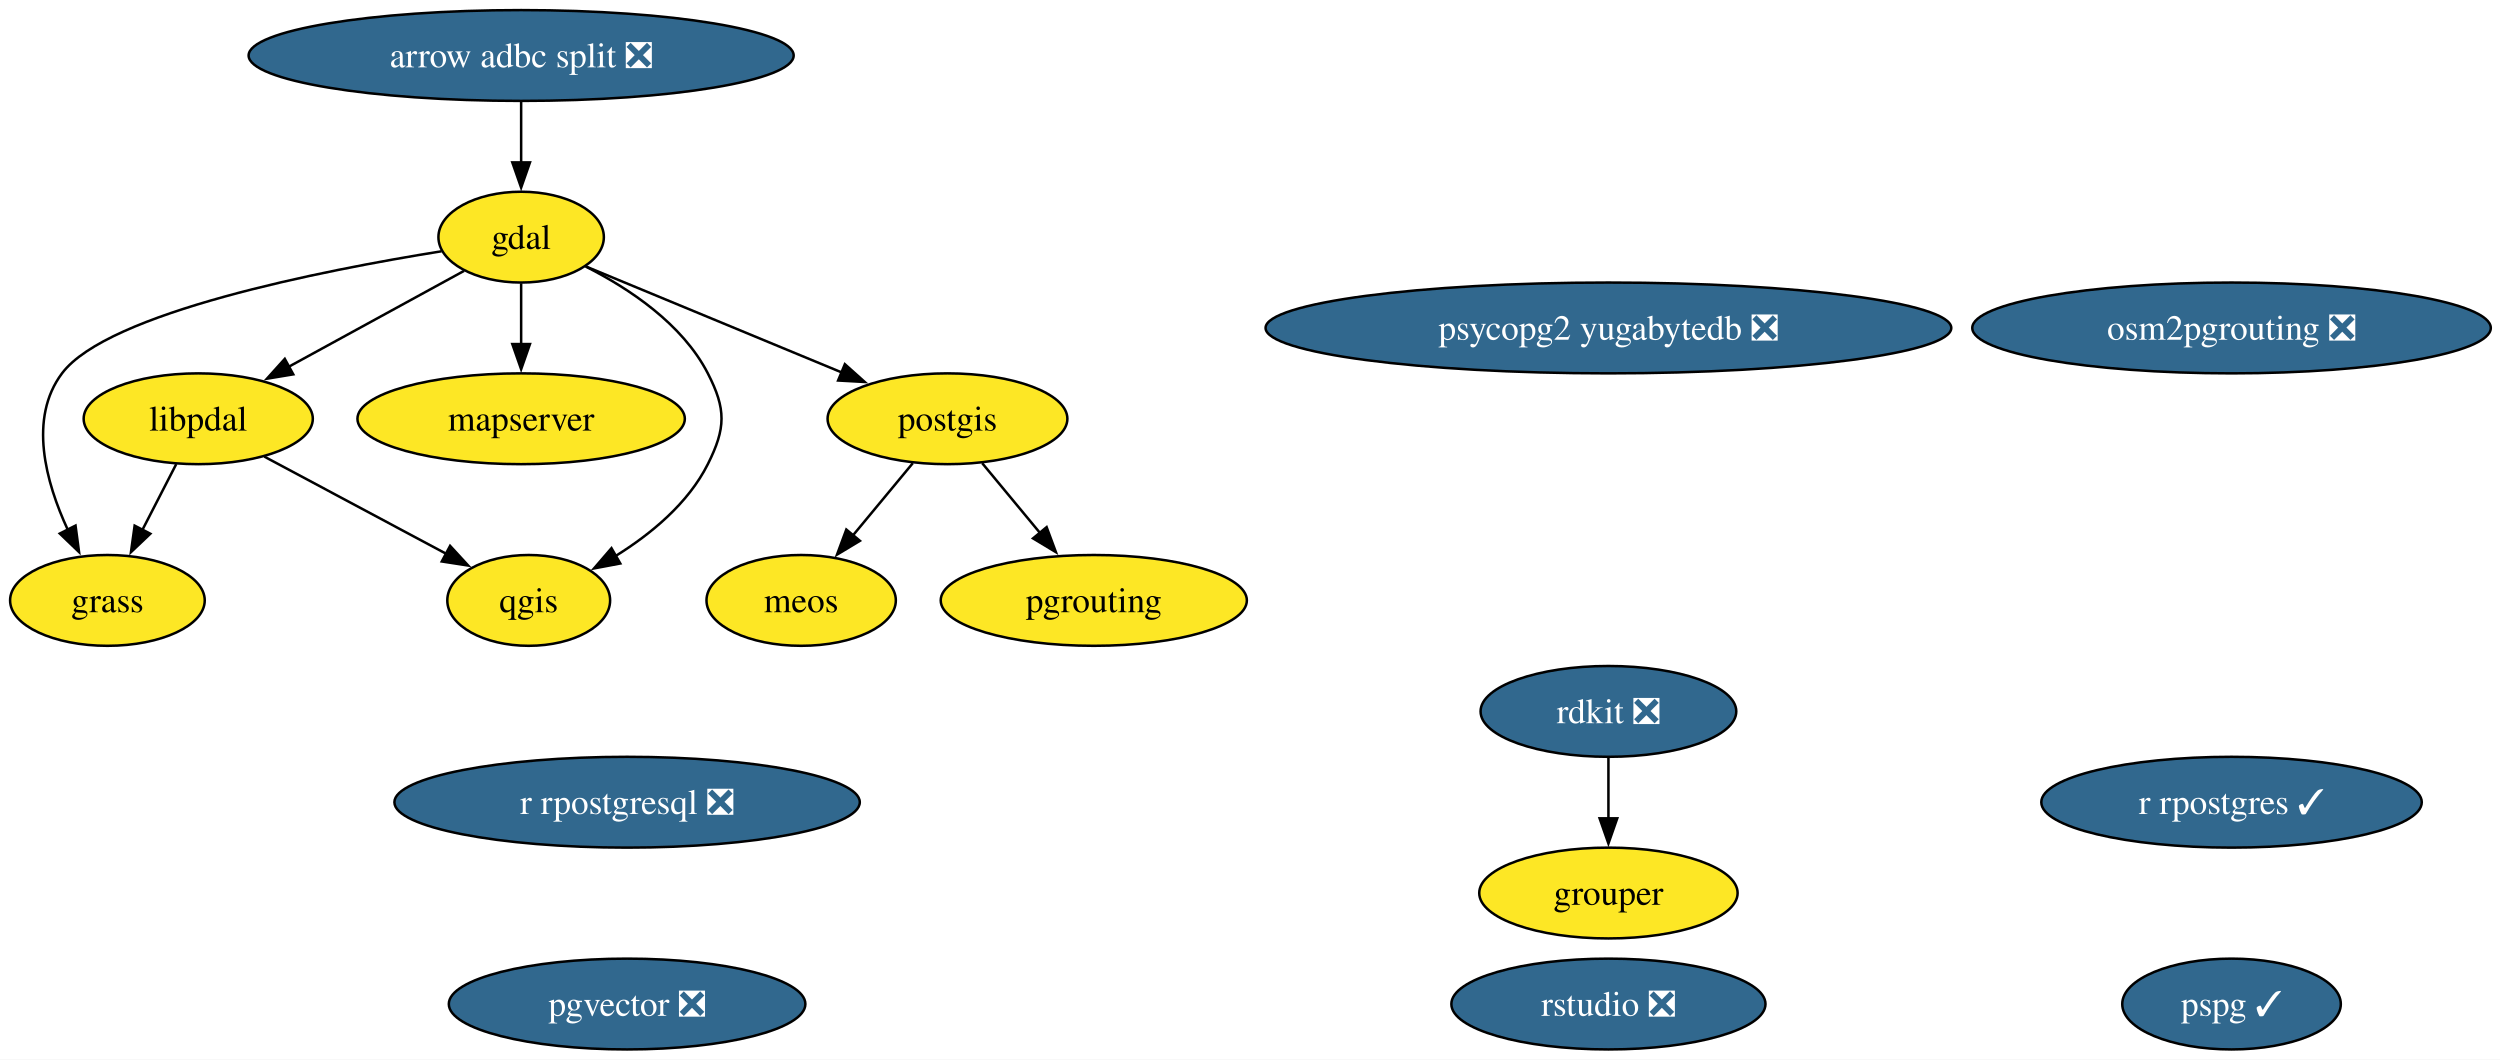
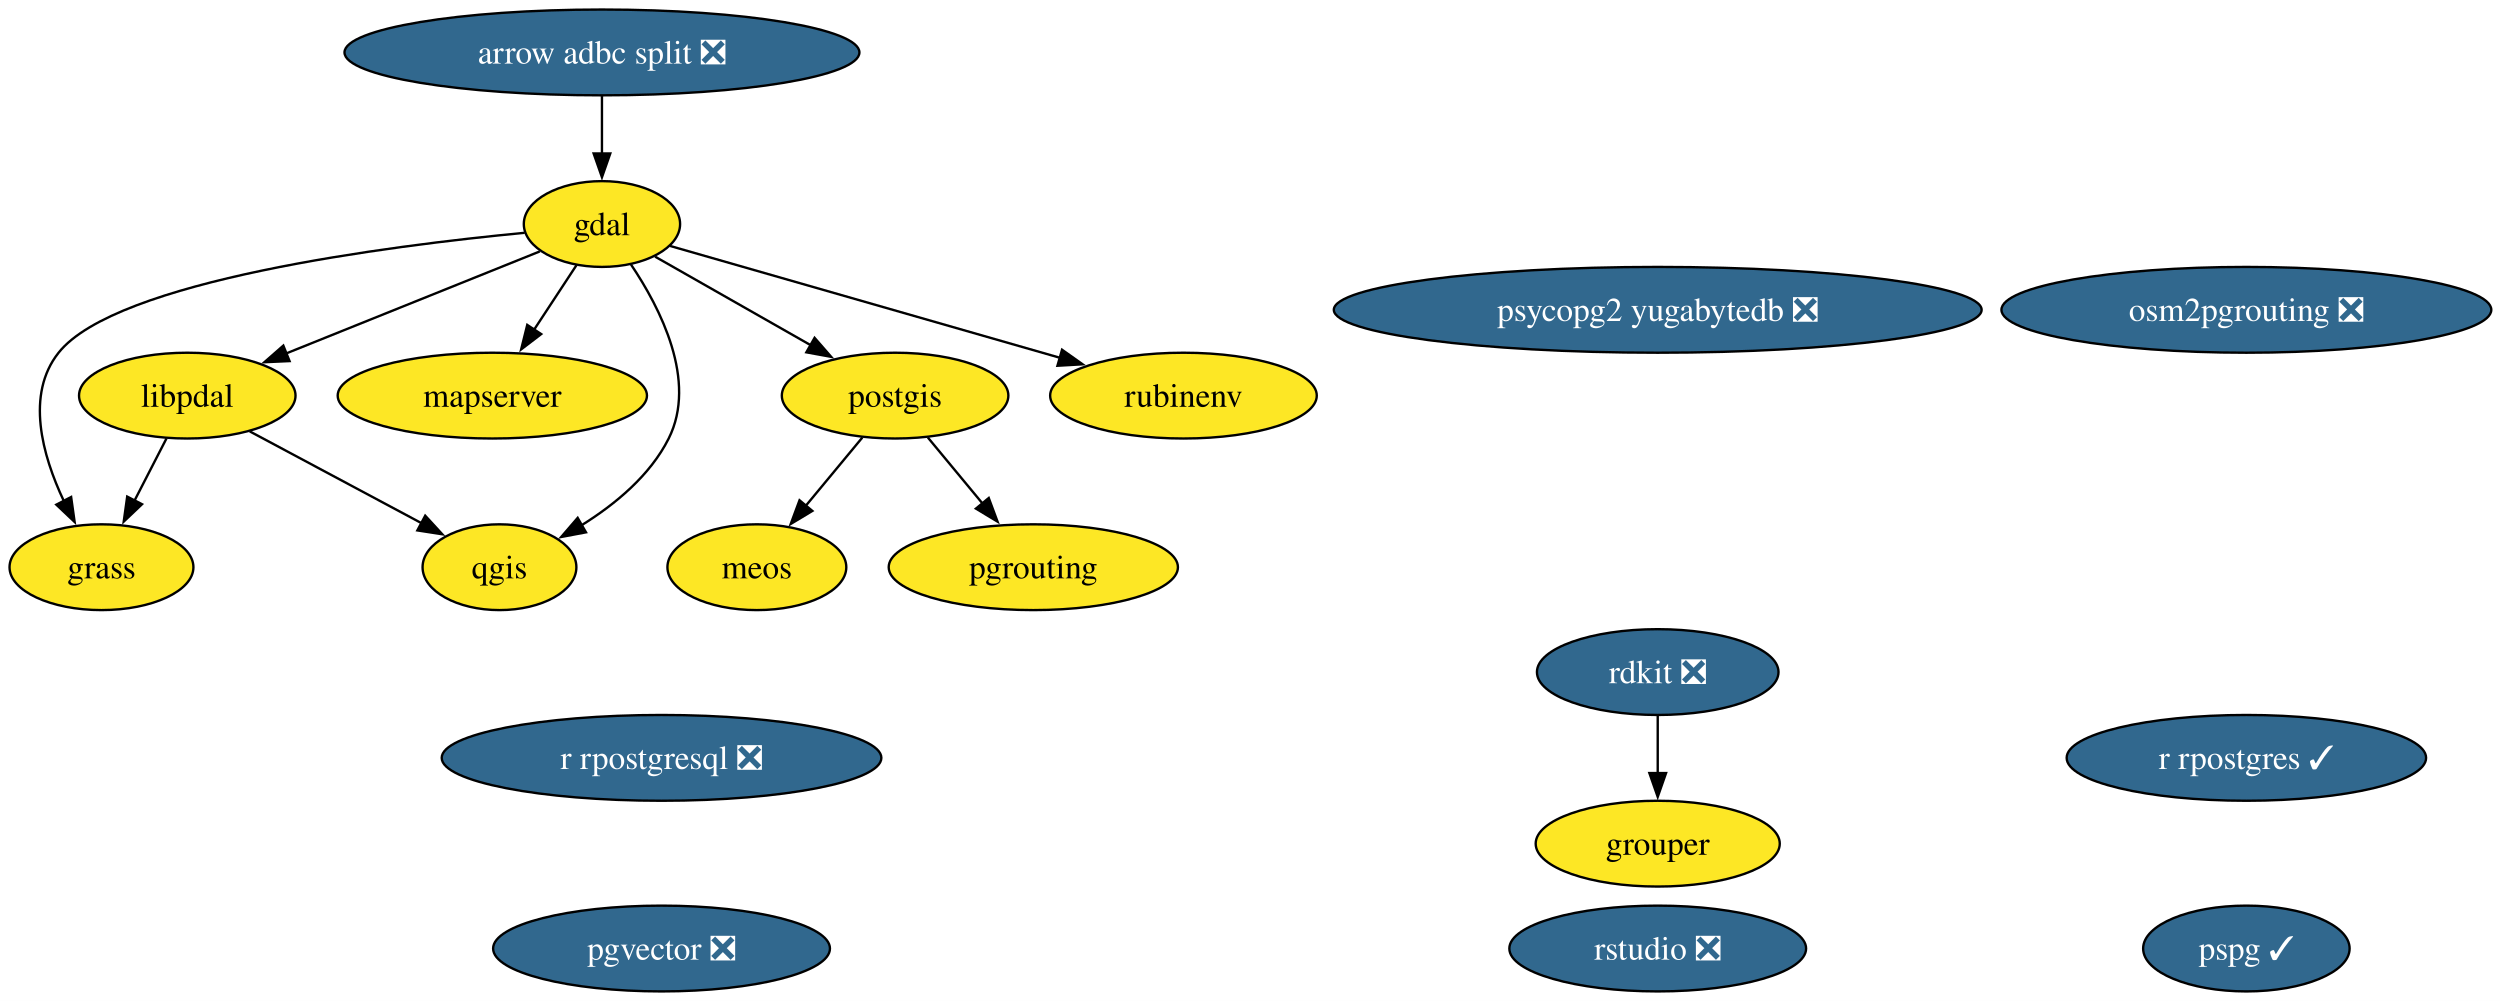
- <svg xmlns="http://www.w3.org/2000/svg" xmlns:xlink="http://www.w3.org/1999/xlink" width="991pt" height="420pt" viewBox="0.00 0.00 991.00 420.00">
+ <svg xmlns="http://www.w3.org/2000/svg" xmlns:xlink="http://www.w3.org/1999/xlink" width="1049pt" height="420pt" viewBox="0.00 0.00 1049.00 420.00">
  <g id="graph0" class="graph" transform="scale(1 1) rotate(0) translate(4 416)">
-     <polygon fill="white" stroke="none" points="-4,4 -4,-416 987.35,-416 987.35,4 -4,4" />
+     <polygon fill="white" stroke="none" points="-4,4 -4,-416 1045.35,-416 1045.35,4 -4,4" />
    <g id="node1" class="node">
      <g id="a_node1">
        <a xlink:href="https://github.com/conda-forge/arrow-adbc-split-feedstock/pull/52" xlink:title="arrow adbc split ❎">
-           <ellipse fill="#31688e" stroke="black" cx="202.58" cy="-394" rx="108.03" ry="18" />
-           <text xml:space="preserve" text-anchor="middle" x="202.58" y="-389.32" font-family="Times,serif" font-size="14.00" fill="white">arrow adbc split ❎</text>
+           <ellipse fill="#31688e" stroke="black" cx="248.58" cy="-394" rx="108.03" ry="18" />
+           <text xml:space="preserve" text-anchor="middle" x="248.58" y="-389.32" font-family="Times,serif" font-size="14.00" fill="white">arrow adbc split ❎</text>
        </a>
      </g>
    </g>
    <g id="node2" class="node">
      <g id="a_node2">
        <a xlink:href="https://github.com/conda-forge/gdal-feedstock" xlink:title="gdal">
-           <ellipse fill="#fde725" stroke="black" cx="202.58" cy="-322" rx="32.79" ry="18" />
-           <text xml:space="preserve" text-anchor="middle" x="202.58" y="-317.32" font-family="Times,serif" font-size="14.00">gdal</text>
+           <ellipse fill="#fde725" stroke="black" cx="248.58" cy="-322" rx="32.79" ry="18" />
+           <text xml:space="preserve" text-anchor="middle" x="248.58" y="-317.32" font-family="Times,serif" font-size="14.00">gdal</text>
        </a>
      </g>
    </g>
    <g id="edge1" class="edge">
-       <path fill="none" stroke="black" d="M202.58,-375.7C202.58,-368.41 202.58,-359.73 202.58,-351.54" />
-       <polygon fill="black" stroke="black" points="206.08,-351.62 202.58,-341.62 199.08,-351.62 206.08,-351.62" />
+       <path fill="none" stroke="black" d="M248.58,-375.7C248.58,-368.41 248.58,-359.73 248.58,-351.54" />
+       <polygon fill="black" stroke="black" points="252.08,-351.62 248.58,-341.62 245.08,-351.62 252.08,-351.62" />
    </g>
    <g id="node3" class="node">
      <g id="a_node3">
        <a xlink:href="https://github.com/conda-forge/grass-feedstock" xlink:title="grass">
          <ellipse fill="#fde725" stroke="black" cx="38.58" cy="-178" rx="38.58" ry="18" />
          <text xml:space="preserve" text-anchor="middle" x="38.58" y="-173.32" font-family="Times,serif" font-size="14.00">grass</text>
        </a>
      </g>
    </g>
    <g id="edge2" class="edge">
-       <path fill="none" stroke="black" d="M171.03,-316.4C123.89,-308.82 38.65,-292.09 20.58,-268 7.23,-250.21 14.07,-224.99 22.89,-205.94" />
-       <polygon fill="black" stroke="black" points="25.94,-207.66 27.34,-197.16 19.7,-204.5 25.94,-207.66" />
+       <path fill="none" stroke="black" d="M216.17,-318.32C159.15,-312.86 44.66,-298.31 20.58,-268 6.67,-250.48 13.71,-225.03 22.76,-205.83" />
+       <polygon fill="black" stroke="black" points="25.85,-207.46 27.32,-196.97 19.63,-204.25 25.85,-207.46" />
    </g>
    <g id="node5" class="node">
      <g id="a_node5">
        <a xlink:href="https://github.com/conda-forge/libpdal-feedstock" xlink:title="libpdal">
          <ellipse fill="#fde725" stroke="black" cx="74.58" cy="-250" rx="45.42" ry="18" />
          <text xml:space="preserve" text-anchor="middle" x="74.58" y="-245.32" font-family="Times,serif" font-size="14.00">libpdal</text>
        </a>
      </g>
    </g>
    <g id="edge3" class="edge">
-       <path fill="none" stroke="black" d="M179.99,-308.65C160.7,-298.1 132.61,-282.73 110.27,-270.52" />
-       <polygon fill="black" stroke="black" points="112.25,-267.61 101.8,-265.88 108.89,-273.75 112.25,-267.61" />
+       <path fill="none" stroke="black" d="M222.53,-310.52C194.3,-299.16 148.86,-280.88 115.78,-267.58" />
+       <polygon fill="black" stroke="black" points="117.5,-264.49 106.92,-264.01 114.89,-270.99 117.5,-264.49" />
    </g>
    <g id="node6" class="node">
      <g id="a_node6">
        <a xlink:href="https://github.com/conda-forge/mapserver-feedstock" xlink:title="mapserver">
          <ellipse fill="#fde725" stroke="black" cx="202.58" cy="-250" rx="64.89" ry="18" />
          <text xml:space="preserve" text-anchor="middle" x="202.58" y="-245.32" font-family="Times,serif" font-size="14.00">mapserver</text>
        </a>
      </g>
    </g>
    <g id="edge4" class="edge">
-       <path fill="none" stroke="black" d="M202.58,-303.7C202.58,-296.41 202.58,-287.73 202.58,-279.54" />
-       <polygon fill="black" stroke="black" points="206.08,-279.62 202.58,-269.62 199.08,-279.62 206.08,-279.62" />
+       <path fill="none" stroke="black" d="M237.91,-304.76C232.61,-296.7 226.07,-286.74 220.06,-277.6" />
+       <polygon fill="black" stroke="black" points="223.08,-275.82 214.67,-269.39 217.23,-279.67 223.08,-275.82" />
    </g>
    <g id="node11" class="node">
      <g id="a_node11">
        <a xlink:href="https://github.com/conda-forge/postgis-feedstock" xlink:title="postgis">
          <ellipse fill="#fde725" stroke="black" cx="371.58" cy="-250" rx="47.53" ry="18" />
          <text xml:space="preserve" text-anchor="middle" x="371.58" y="-245.32" font-family="Times,serif" font-size="14.00">postgis</text>
        </a>
      </g>
    </g>
    <g id="edge5" class="edge">
-       <path fill="none" stroke="black" d="M228.25,-310.37C255.21,-299.2 298.04,-281.46 329.86,-268.28" />
-       <polygon fill="black" stroke="black" points="330.9,-271.64 338.8,-264.58 328.22,-265.17 330.9,-271.64" />
+       <path fill="none" stroke="black" d="M270.86,-308.32C289.06,-297.96 315.14,-283.12 336.2,-271.14" />
+       <polygon fill="black" stroke="black" points="337.8,-274.25 344.76,-266.27 334.34,-268.17 337.8,-274.25" />
    </g>
    <g id="node14" class="node">
      <g id="a_node14">
        <a xlink:href="https://github.com/conda-forge/qgis-feedstock" xlink:title="qgis">
          <ellipse fill="#fde725" stroke="black" cx="205.58" cy="-178" rx="32.27" ry="18" />
          <text xml:space="preserve" text-anchor="middle" x="205.58" y="-173.32" font-family="Times,serif" font-size="14.00">qgis</text>
        </a>
      </g>
    </g>
    <g id="edge6" class="edge">
-       <path fill="none" stroke="black" d="M228.17,-310.34C245.29,-301.68 266.47,-287.68 276.58,-268 283.89,-253.77 283.75,-246.3 276.58,-232 268.81,-216.51 254.13,-204.39 240.13,-195.67" />
+       <path fill="none" stroke="black" d="M260.78,-304.98C273.1,-286.69 288.71,-256.18 276.58,-232 268.81,-216.51 254.13,-204.39 240.13,-195.67" />
      <polygon fill="black" stroke="black" points="241.88,-192.64 231.47,-190.68 238.39,-198.71 241.88,-192.64" />
+     </g>
+     <g id="node19" class="node">
+       <g id="a_node19">
+         <a xlink:href="https://github.com/conda-forge/rubinenv-feedstock" xlink:title="rubinenv">
+           <ellipse fill="#fde725" stroke="black" cx="492.58" cy="-250" rx="55.94" ry="18" />
+           <text xml:space="preserve" text-anchor="middle" x="492.58" y="-245.32" font-family="Times,serif" font-size="14.00">rubinenv</text>
+         </a>
+       </g>
+     </g>
+     <g id="edge7" class="edge">
+       <path fill="none" stroke="black" d="M277.05,-312.83C317.14,-301.33 390.89,-280.17 440.83,-265.85" />
+       <polygon fill="black" stroke="black" points="441.63,-269.26 450.27,-263.14 439.7,-262.53 441.63,-269.26" />
    </g>
    <g id="node4" class="node">
      <g id="a_node4">
        <a xlink:href="https://github.com/conda-forge/grouper-feedstock" xlink:title="grouper">
-           <ellipse fill="#fde725" stroke="black" cx="633.58" cy="-62" rx="51.21" ry="18" />
-           <text xml:space="preserve" text-anchor="middle" x="633.58" y="-57.33" font-family="Times,serif" font-size="14.00">grouper</text>
-         </a>
-       </g>
-     </g>
-     <g id="edge7" class="edge">
+           <ellipse fill="#fde725" stroke="black" cx="691.58" cy="-62" rx="51.21" ry="18" />
+           <text xml:space="preserve" text-anchor="middle" x="691.58" y="-57.33" font-family="Times,serif" font-size="14.00">grouper</text>
+         </a>
+       </g>
+     </g>
+     <g id="edge8" class="edge">
      <path fill="none" stroke="black" d="M65.87,-232.05C61.84,-224.23 56.97,-214.75 52.46,-205.98" />
      <polygon fill="black" stroke="black" points="55.59,-204.43 47.91,-197.13 49.37,-207.63 55.59,-204.43" />
    </g>
-     <g id="edge8" class="edge">
+     <g id="edge9" class="edge">
      <path fill="none" stroke="black" d="M100.78,-235C121.53,-223.91 150.64,-208.36 172.92,-196.45" />
      <polygon fill="black" stroke="black" points="174.42,-199.62 181.59,-191.82 171.12,-193.44 174.42,-199.62" />
    </g>
    <g id="node7" class="node">
      <g id="a_node7">
        <a xlink:href="https://github.com/conda-forge/meos-feedstock" xlink:title="meos">
          <ellipse fill="#fde725" stroke="black" cx="313.58" cy="-178" rx="37.53" ry="18" />
          <text xml:space="preserve" text-anchor="middle" x="313.58" y="-173.32" font-family="Times,serif" font-size="14.00">meos</text>
        </a>
      </g>
    </g>
    <g id="node8" class="node">
      <g id="a_node8">
        <a xlink:href="https://github.com/conda-forge/osm2pgrouting-feedstock/pull/13" xlink:title="osm2pgrouting ❎">
-           <ellipse fill="#31688e" stroke="black" cx="880.58" cy="-286" rx="102.77" ry="18" />
-           <text xml:space="preserve" text-anchor="middle" x="880.58" y="-281.32" font-family="Times,serif" font-size="14.00" fill="white">osm2pgrouting ❎</text>
+           <ellipse fill="#31688e" stroke="black" cx="938.58" cy="-286" rx="102.77" ry="18" />
+           <text xml:space="preserve" text-anchor="middle" x="938.58" y="-281.32" font-family="Times,serif" font-size="14.00" fill="white">osm2pgrouting ❎</text>
        </a>
      </g>
    </g>
    <g id="node9" class="node">
      <g id="a_node9">
        <a xlink:href="https://github.com/conda-forge/pgrouting-feedstock" xlink:title="pgrouting">
          <ellipse fill="#fde725" stroke="black" cx="429.58" cy="-178" rx="60.68" ry="18" />
          <text xml:space="preserve" text-anchor="middle" x="429.58" y="-173.32" font-family="Times,serif" font-size="14.00">pgrouting</text>
        </a>
      </g>
    </g>
    <g id="node10" class="node">
      <g id="a_node10">
        <a xlink:href="https://github.com/conda-forge/pgvector-feedstock/pull/44" xlink:title="pgvector ❎">
-           <ellipse fill="#31688e" stroke="black" cx="244.58" cy="-18" rx="70.67" ry="18" />
-           <text xml:space="preserve" text-anchor="middle" x="244.58" y="-13.32" font-family="Times,serif" font-size="14.00" fill="white">pgvector ❎</text>
-         </a>
-       </g>
-     </g>
-     <g id="edge9" class="edge">
+           <ellipse fill="#31688e" stroke="black" cx="273.58" cy="-18" rx="70.67" ry="18" />
+           <text xml:space="preserve" text-anchor="middle" x="273.58" y="-13.32" font-family="Times,serif" font-size="14.00" fill="white">pgvector ❎</text>
+         </a>
+       </g>
+     </g>
+     <g id="edge10" class="edge">
      <path fill="none" stroke="black" d="M357.84,-232.41C350.73,-223.83 341.91,-213.19 334.02,-203.67" />
      <polygon fill="black" stroke="black" points="336.87,-201.62 327.79,-196.15 331.48,-206.09 336.87,-201.62" />
    </g>
-     <g id="edge10" class="edge">
+     <g id="edge11" class="edge">
      <path fill="none" stroke="black" d="M385.33,-232.41C392.16,-224.16 400.57,-214.01 408.22,-204.78" />
      <polygon fill="black" stroke="black" points="410.88,-207.05 414.57,-197.12 405.49,-202.59 410.88,-207.05" />
    </g>
    <g id="node12" class="node">
      <g id="a_node12">
        <a xlink:href="https://github.com/conda-forge/pspg-feedstock/pull/12" xlink:title="pspg ✓">
-           <ellipse fill="#31688e" stroke="black" cx="880.58" cy="-18" rx="43.32" ry="18" />
-           <text xml:space="preserve" text-anchor="middle" x="880.58" y="-13.32" font-family="Times,serif" font-size="14.00" fill="white">pspg ✓</text>
+           <ellipse fill="#31688e" stroke="black" cx="938.58" cy="-18" rx="43.32" ry="18" />
+           <text xml:space="preserve" text-anchor="middle" x="938.58" y="-13.32" font-family="Times,serif" font-size="14.00" fill="white">pspg ✓</text>
        </a>
      </g>
    </g>
    <g id="node13" class="node">
      <g id="a_node13">
        <a xlink:href="https://github.com/conda-forge/psycopg2-yugabytedb-feedstock/pull/13" xlink:title="psycopg2 yugabytedb ❎">
-           <ellipse fill="#31688e" stroke="black" cx="633.58" cy="-286" rx="135.91" ry="18" />
-           <text xml:space="preserve" text-anchor="middle" x="633.58" y="-281.32" font-family="Times,serif" font-size="14.00" fill="white">psycopg2 yugabytedb ❎</text>
+           <ellipse fill="#31688e" stroke="black" cx="691.58" cy="-286" rx="135.91" ry="18" />
+           <text xml:space="preserve" text-anchor="middle" x="691.58" y="-281.32" font-family="Times,serif" font-size="14.00" fill="white">psycopg2 yugabytedb ❎</text>
        </a>
      </g>
    </g>
    <g id="node15" class="node">
      <g id="a_node15">
        <a xlink:href="https://github.com/conda-forge/r-rpostgres-feedstock/pull/38" xlink:title="r rpostgres ✓">
-           <ellipse fill="#31688e" stroke="black" cx="880.58" cy="-98" rx="75.41" ry="18" />
-           <text xml:space="preserve" text-anchor="middle" x="880.58" y="-93.33" font-family="Times,serif" font-size="14.00" fill="white">r rpostgres ✓</text>
+           <ellipse fill="#31688e" stroke="black" cx="938.58" cy="-98" rx="75.41" ry="18" />
+           <text xml:space="preserve" text-anchor="middle" x="938.58" y="-93.33" font-family="Times,serif" font-size="14.00" fill="white">r rpostgres ✓</text>
        </a>
      </g>
    </g>
    <g id="node16" class="node">
      <g id="a_node16">
        <a xlink:href="https://github.com/conda-forge/r-rpostgresql-feedstock/pull/29" xlink:title="r rpostgresql ❎">
-           <ellipse fill="#31688e" stroke="black" cx="244.58" cy="-98" rx="92.24" ry="18" />
-           <text xml:space="preserve" text-anchor="middle" x="244.58" y="-93.33" font-family="Times,serif" font-size="14.00" fill="white">r rpostgresql ❎</text>
+           <ellipse fill="#31688e" stroke="black" cx="273.58" cy="-98" rx="92.24" ry="18" />
+           <text xml:space="preserve" text-anchor="middle" x="273.58" y="-93.33" font-family="Times,serif" font-size="14.00" fill="white">r rpostgresql ❎</text>
        </a>
      </g>
    </g>
    <g id="node17" class="node">
      <g id="a_node17">
        <a xlink:href="https://github.com/conda-forge/rdkit-feedstock/pull/240" xlink:title="rdkit ❎">
-           <ellipse fill="#31688e" stroke="black" cx="633.58" cy="-134" rx="50.68" ry="18" />
-           <text xml:space="preserve" text-anchor="middle" x="633.58" y="-129.32" font-family="Times,serif" font-size="14.00" fill="white">rdkit ❎</text>
-         </a>
-       </g>
-     </g>
-     <g id="edge11" class="edge">
-       <path fill="none" stroke="black" d="M633.58,-115.7C633.58,-108.41 633.58,-99.73 633.58,-91.54" />
-       <polygon fill="black" stroke="black" points="637.08,-91.62 633.58,-81.62 630.08,-91.62 637.08,-91.62" />
+           <ellipse fill="#31688e" stroke="black" cx="691.58" cy="-134" rx="50.68" ry="18" />
+           <text xml:space="preserve" text-anchor="middle" x="691.58" y="-129.32" font-family="Times,serif" font-size="14.00" fill="white">rdkit ❎</text>
+         </a>
+       </g>
+     </g>
+     <g id="edge12" class="edge">
+       <path fill="none" stroke="black" d="M691.58,-115.7C691.58,-108.41 691.58,-99.73 691.58,-91.54" />
+       <polygon fill="black" stroke="black" points="695.08,-91.62 691.58,-81.62 688.08,-91.62 695.08,-91.62" />
    </g>
    <g id="node18" class="node">
      <g id="a_node18">
        <a xlink:href="https://github.com/conda-forge/rstudio-feedstock/pull/50" xlink:title="rstudio ❎">
-           <ellipse fill="#31688e" stroke="black" cx="633.58" cy="-18" rx="62.26" ry="18" />
-           <text xml:space="preserve" text-anchor="middle" x="633.58" y="-13.32" font-family="Times,serif" font-size="14.00" fill="white">rstudio ❎</text>
+           <ellipse fill="#31688e" stroke="black" cx="691.58" cy="-18" rx="62.26" ry="18" />
+           <text xml:space="preserve" text-anchor="middle" x="691.58" y="-13.32" font-family="Times,serif" font-size="14.00" fill="white">rstudio ❎</text>
        </a>
      </g>
    </g>
  </g>
</svg>
